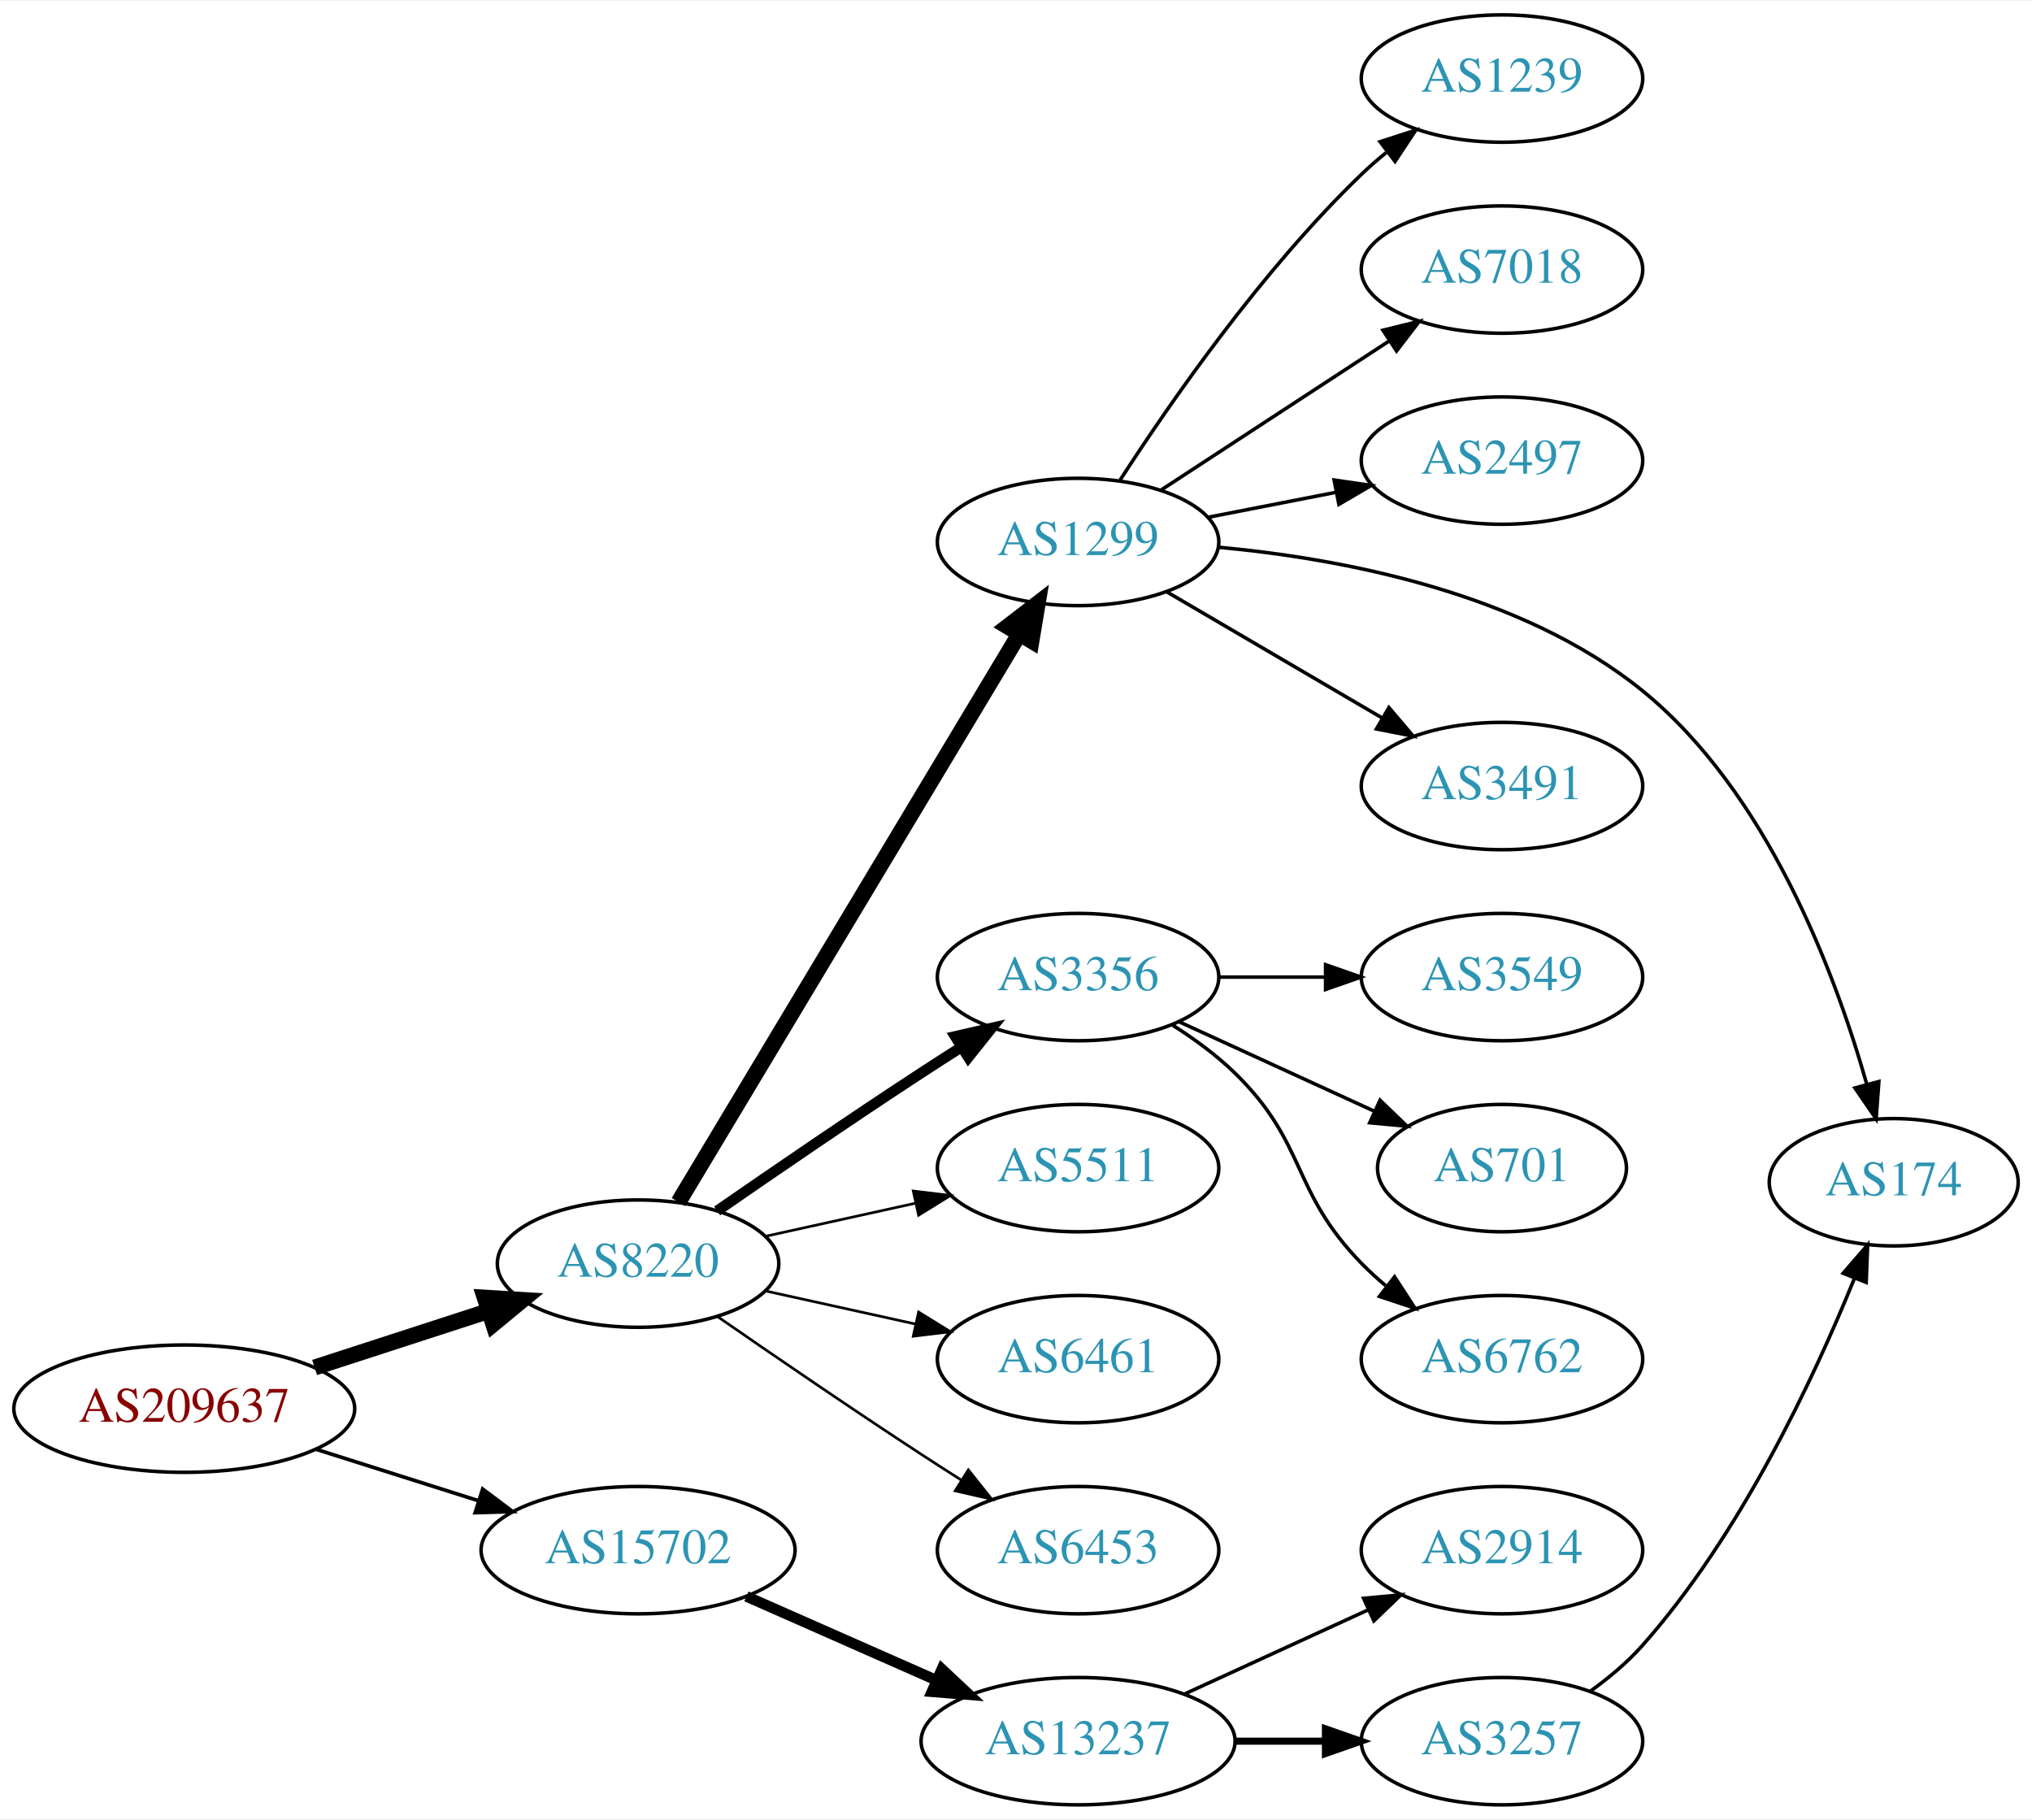
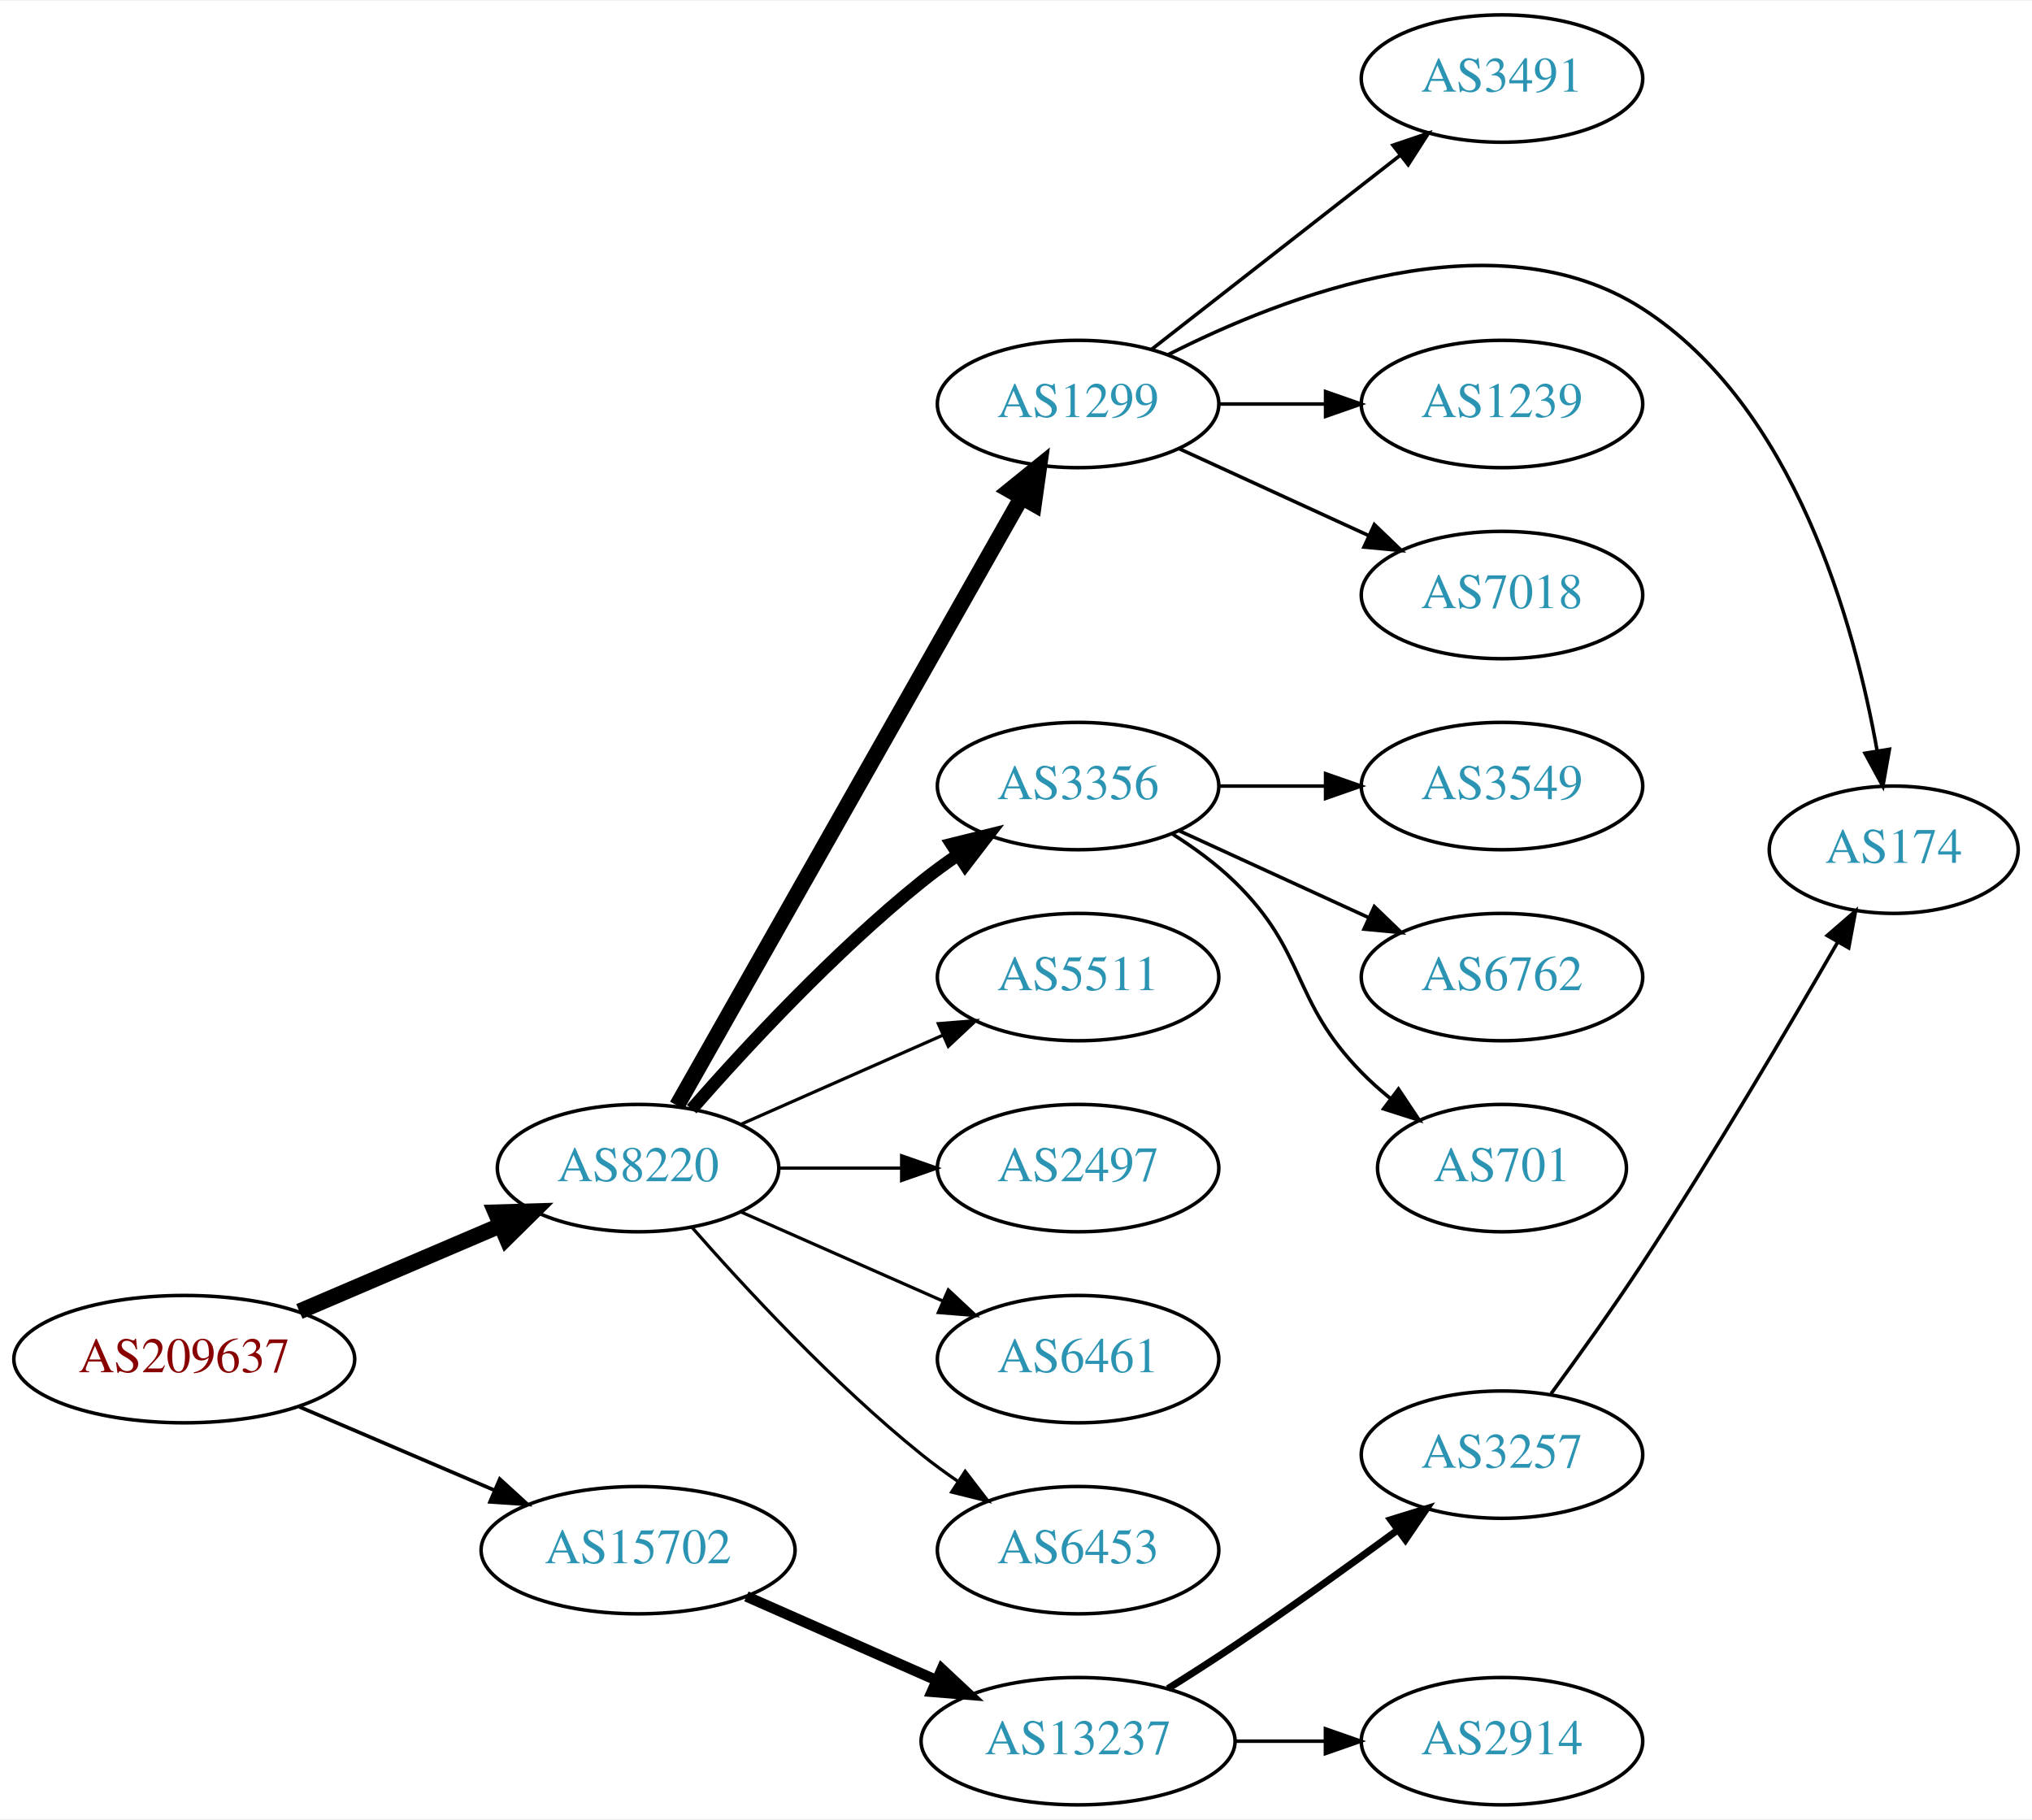
<svg xmlns="http://www.w3.org/2000/svg" xmlns:xlink="http://www.w3.org/1999/xlink" width="574pt" height="514pt" viewBox="0.00 0.00 574.46 514.00">
  <g id="graph0" class="graph" transform="scale(1 1) rotate(0) translate(4 510)">
    <polygon fill="white" stroke="none" points="-4,4 -4,-510 570.463,-510 570.463,4 -4,4" />
    <g id="node1" class="node">
      <g id="a_node1">
        <a xlink:href="/asn/209637" xlink:title="AS209637 ~ vnet-services GmbH [AT]">
-           <ellipse fill="#ffffff" stroke="black" cx="48.096" cy="-112" rx="48.192" ry="18" />
-           <text text-anchor="middle" x="48.096" y="-108.3" font-family="Times,serif" font-size="14.00" fill="#880000">AS209637</text>
+           <ellipse fill="#ffffff" stroke="black" cx="48.096" cy="-126" rx="48.192" ry="18" />
+           <text text-anchor="middle" x="48.096" y="-122.3" font-family="Times,serif" font-size="14.00" fill="#880000">AS209637</text>
        </a>
      </g>
    </g>
    <g id="node2" class="node">
      <g id="a_node2">
        <a xlink:href="/asn/8220" xlink:title="AS8220 ~ COLT [GB]">
-           <ellipse fill="#ffffff" stroke="black" cx="176.388" cy="-153" rx="39.794" ry="18" />
-           <text text-anchor="middle" x="176.388" y="-149.3" font-family="Times,serif" font-size="14.00" fill="#2c94b3">AS8220</text>
+           <ellipse fill="#ffffff" stroke="black" cx="176.388" cy="-180" rx="39.794" ry="18" />
+           <text text-anchor="middle" x="176.388" y="-176.3" font-family="Times,serif" font-size="14.00" fill="#2c94b3">AS8220</text>
        </a>
      </g>
    </g>
    <g id="edge1" class="edge">
-       <path fill="none" stroke="black" stroke-width="4.5" d="M84.948,-123.639C100.287,-128.619 118.287,-134.463 134.173,-139.62" />
-       <polygon fill="black" stroke="black" stroke-width="4.5" points="133.021,-143.386 143.748,-142.728 135.452,-135.895 133.021,-143.386" />
+       <path fill="none" stroke="black" stroke-width="4.5" d="M80.639,-139.487C97.776,-146.815 119.097,-155.931 137.172,-163.66" />
+       <polygon fill="black" stroke="black" stroke-width="4.5" points="136.089,-167.479 146.832,-167.79 139.186,-160.238 136.089,-167.479" />
    </g>
    <g id="node3" class="node">
      <g id="a_node3">
        <a xlink:href="/asn/15702" xlink:title="AS15702 ~ Onstage Online GmbH [AT]">
          <ellipse fill="#ffffff" stroke="black" cx="176.388" cy="-72" rx="44.393" ry="18" />
          <text text-anchor="middle" x="176.388" y="-68.3" font-family="Times,serif" font-size="14.00" fill="#2c94b3">AS15702</text>
        </a>
      </g>
    </g>
    <g id="edge2" class="edge">
-       <path fill="none" stroke="black" stroke-width="1.038" d="M85.286,-100.538C99.636,-95.993 116.272,-90.723 131.315,-85.959" />
-       <polygon fill="black" stroke="black" stroke-width="1.038" points="132.453,-89.27 140.93,-82.914 130.34,-82.597 132.453,-89.27" />
+       <path fill="none" stroke="black" stroke-width="1.038" d="M80.639,-112.513C97.283,-105.396 117.873,-96.592 135.604,-89.011" />
+       <polygon fill="black" stroke="black" stroke-width="1.038" points="137.297,-92.093 145.116,-84.944 134.545,-85.657 137.297,-92.093" />
    </g>
    <g id="node4" class="node">
      <g id="a_node4">
        <a xlink:href="/asn/1299" xlink:title="AS1299 ~ Telia Carrier [EU]">
-           <ellipse fill="#ffffff" stroke="black" cx="300.78" cy="-357" rx="39.794" ry="18" />
-           <text text-anchor="middle" x="300.78" y="-353.3" font-family="Times,serif" font-size="14.00" fill="#2c94b3">AS1299</text>
+           <ellipse fill="#ffffff" stroke="black" cx="300.78" cy="-396" rx="39.794" ry="18" />
+           <text text-anchor="middle" x="300.78" y="-392.3" font-family="Times,serif" font-size="14.00" fill="#2c94b3">AS1299</text>
        </a>
      </g>
    </g>
    <g id="edge3" class="edge">
-       <path fill="none" stroke="black" stroke-width="4.5" d="M187.823,-170.393C209.365,-206.3 258.859,-288.794 284.203,-331.037" />
-       <polygon fill="black" stroke="black" stroke-width="4.5" points="280.85,-333.102 289.371,-339.651 287.603,-329.05 280.85,-333.102" />
+       <path fill="none" stroke="black" stroke-width="4.5" d="M187.403,-197.676C208.883,-235.584 259.477,-324.873 284.797,-369.559" />
+       <polygon fill="black" stroke="black" stroke-width="4.5" points="281.441,-371.623 289.797,-378.383 288.293,-367.741 281.441,-371.623" />
    </g>
    <g id="node5" class="node">
      <g id="a_node5">
        <a xlink:href="/asn/3356" xlink:title="AS3356 ~ Level 3 Parent, LLC [US]">
-           <ellipse fill="#ffffff" stroke="black" cx="300.78" cy="-234" rx="39.794" ry="18" />
-           <text text-anchor="middle" x="300.78" y="-230.3" font-family="Times,serif" font-size="14.00" fill="#2c94b3">AS3356</text>
+           <ellipse fill="#ffffff" stroke="black" cx="300.78" cy="-288" rx="39.794" ry="18" />
+           <text text-anchor="middle" x="300.78" y="-284.3" font-family="Times,serif" font-size="14.00" fill="#2c94b3">AS3356</text>
        </a>
      </g>
    </g>
    <g id="edge4" class="edge">
-       <path fill="none" stroke="black" stroke-width="3" d="M198.745,-167.901C214.596,-178.877 236.799,-194.079 256.584,-207 260.166,-209.339 263.936,-211.759 267.696,-214.144" />
-       <polygon fill="black" stroke="black" stroke-width="3" points="266.03,-217.231 276.357,-219.596 269.759,-211.307 266.03,-217.231" />
+       <path fill="none" stroke="black" stroke-width="3.6" d="M191.54,-196.663C206.641,-213.894 231.762,-241.024 256.584,-261 259.839,-263.62 263.364,-266.192 266.949,-268.646" />
+       <polygon fill="black" stroke="black" stroke-width="3.6" points="265.036,-271.577 275.321,-274.121 268.867,-265.719 265.036,-271.577" />
    </g>
    <g id="node6" class="node">
      <g id="a_node6">
        <a xlink:href="/asn/5511" xlink:title="AS5511 ~ Orange S.A. [FR]">
-           <ellipse fill="#ffffff" stroke="black" cx="300.78" cy="-180" rx="39.794" ry="18" />
-           <text text-anchor="middle" x="300.78" y="-176.3" font-family="Times,serif" font-size="14.00" fill="#2c94b3">AS5511</text>
+           <ellipse fill="#ffffff" stroke="black" cx="300.78" cy="-234" rx="39.794" ry="18" />
+           <text text-anchor="middle" x="300.78" y="-230.3" font-family="Times,serif" font-size="14.00" fill="#2c94b3">AS5511</text>
        </a>
      </g>
    </g>
    <g id="edge5" class="edge">
-       <path fill="none" stroke="black" stroke-width="0.75" d="M212.46,-160.737C225.647,-163.646 240.827,-166.995 254.793,-170.076" />
-       <polygon fill="black" stroke="black" stroke-width="0.75" points="254.183,-173.525 264.702,-172.262 255.691,-166.69 254.183,-173.525" />
+       <path fill="none" stroke="black" stroke-width="0.9" d="M205.467,-192.389C222.415,-199.866 244.212,-209.483 262.581,-217.588" />
+       <polygon fill="black" stroke="black" stroke-width="0.9" points="261.269,-220.834 271.831,-221.669 264.095,-214.43 261.269,-220.834" />
    </g>
    <g id="node7" class="node">
      <g id="a_node7">
+         <a xlink:href="/asn/2497" xlink:title="AS2497 ~ Internet Initiative Japan Inc. [JP]">
+           <ellipse fill="#ffffff" stroke="black" cx="300.78" cy="-180" rx="39.794" ry="18" />
+           <text text-anchor="middle" x="300.78" y="-176.3" font-family="Times,serif" font-size="14.00" fill="#2c94b3">AS2497</text>
+         </a>
+       </g>
+     </g>
+     <g id="edge6" class="edge">
+       <path fill="none" stroke="black" stroke-width="0.9" d="M216.113,-180C227.052,-180 239.102,-180 250.568,-180" />
+       <polygon fill="black" stroke="black" stroke-width="0.9" points="250.886,-183.5 260.886,-180 250.886,-176.5 250.886,-183.5" />
+     </g>
+     <g id="node8" class="node">
+       <g id="a_node8">
        <a xlink:href="/asn/6461" xlink:title="AS6461 ~ Zayo Bandwidth [US]">
          <ellipse fill="#ffffff" stroke="black" cx="300.78" cy="-126" rx="39.794" ry="18" />
          <text text-anchor="middle" x="300.78" y="-122.3" font-family="Times,serif" font-size="14.00" fill="#2c94b3">AS6461</text>
        </a>
      </g>
    </g>
-     <g id="edge6" class="edge">
-       <path fill="none" stroke="black" stroke-width="0.75" d="M212.46,-145.263C225.647,-142.354 240.827,-139.005 254.793,-135.924" />
-       <polygon fill="black" stroke="black" stroke-width="0.75" points="255.691,-139.31 264.702,-133.738 254.183,-132.475 255.691,-139.31" />
-     </g>
-     <g id="node8" class="node">
-       <g id="a_node8">
+     <g id="edge7" class="edge">
+       <path fill="none" stroke="black" stroke-width="0.9" d="M205.467,-167.611C222.415,-160.134 244.212,-150.517 262.581,-142.412" />
+       <polygon fill="black" stroke="black" stroke-width="0.9" points="264.095,-145.57 271.831,-138.331 261.269,-139.166 264.095,-145.57" />
+     </g>
+     <g id="node9" class="node">
+       <g id="a_node9">
        <a xlink:href="/asn/6453" xlink:title="AS6453 ~ TATA COMMUNICATIONS (AMERICA) INC [US]">
          <ellipse fill="#ffffff" stroke="black" cx="300.78" cy="-72" rx="39.794" ry="18" />
          <text text-anchor="middle" x="300.78" y="-68.3" font-family="Times,serif" font-size="14.00" fill="#2c94b3">AS6453</text>
        </a>
      </g>
    </g>
-     <g id="edge7" class="edge">
-       <path fill="none" stroke="black" stroke-width="0.75" d="M198.745,-138.099C214.596,-127.123 236.799,-111.921 256.584,-99 260.166,-96.661 263.936,-94.241 267.696,-91.856" />
-       <polygon fill="black" stroke="black" stroke-width="0.75" points="269.759,-94.693 276.357,-86.404 266.03,-88.769 269.759,-94.693" />
+     <g id="edge8" class="edge">
+       <path fill="none" stroke="black" stroke-width="0.9" d="M191.54,-163.337C206.641,-146.106 231.762,-118.976 256.584,-99 259.839,-96.38 263.364,-93.808 266.949,-91.354" />
+       <polygon fill="black" stroke="black" stroke-width="0.9" points="268.867,-94.281 275.321,-85.879 265.036,-88.423 268.867,-94.281" />
    </g>
    <g id="node17" class="node">
      <g id="a_node17">
        <a xlink:href="/asn/13237" xlink:title="AS13237 ~ European Backbone of AS13237 [DE]">
          <ellipse fill="#ffffff" stroke="black" cx="300.78" cy="-18" rx="44.393" ry="18" />
          <text text-anchor="middle" x="300.78" y="-14.3" font-family="Times,serif" font-size="14.00" fill="#2c94b3">AS13237</text>
        </a>
      </g>
    </g>
    <g id="edge16" class="edge">
      <path fill="none" stroke="black" stroke-width="3" d="M207.015,-58.928C223.132,-51.817 243.272,-42.931 260.664,-35.258" />
      <polygon fill="black" stroke="black" stroke-width="3" points="262.264,-38.377 270.001,-31.139 259.439,-31.973 262.264,-38.377" />
    </g>
-     <g id="node9" class="node">
-       <g id="a_node9">
-         <a xlink:href="/asn/1239" xlink:title="AS1239 ~ Sprint [US]">
-           <ellipse fill="#ffffff" stroke="black" cx="420.622" cy="-488" rx="39.794" ry="18" />
-           <text text-anchor="middle" x="420.622" y="-484.3" font-family="Times,serif" font-size="14.00" fill="#2c94b3">AS1239</text>
-         </a>
-       </g>
-     </g>
-     <g id="edge8" class="edge">
-       <path fill="none" stroke="black" d="M312.668,-374.513C326.744,-396.314 352.814,-433.97 380.976,-461 383.135,-463.072 385.465,-465.103 387.875,-467.063" />
-       <polygon fill="black" stroke="black" points="386.151,-470.148 396.233,-473.404 390.382,-464.571 386.151,-470.148" />
-     </g>
    <g id="node10" class="node">
      <g id="a_node10">
-         <a xlink:href="/asn/7018" xlink:title="AS7018 ~ AT&amp;T Services, Inc. [US]">
-           <ellipse fill="#ffffff" stroke="black" cx="420.622" cy="-434" rx="39.794" ry="18" />
-           <text text-anchor="middle" x="420.622" y="-430.3" font-family="Times,serif" font-size="14.00" fill="#2c94b3">AS7018</text>
+         <a xlink:href="/asn/3491" xlink:title="AS3491 ~ PCCW Global, Inc. [US]">
+           <ellipse fill="#ffffff" stroke="black" cx="420.622" cy="-488" rx="39.794" ry="18" />
+           <text text-anchor="middle" x="420.622" y="-484.3" font-family="Times,serif" font-size="14.00" fill="#2c94b3">AS3491</text>
        </a>
      </g>
    </g>
    <g id="edge9" class="edge">
-       <path fill="none" stroke="black" d="M324.222,-371.664C342.488,-383.599 368.465,-400.573 388.7,-413.795" />
-       <polygon fill="black" stroke="black" points="386.977,-416.85 397.263,-419.39 390.806,-410.99 386.977,-416.85" />
+       <path fill="none" stroke="black" d="M321.504,-411.399C340.708,-426.391 370.078,-449.321 391.683,-466.188" />
+       <polygon fill="black" stroke="black" points="389.798,-469.156 399.834,-472.551 394.105,-463.638 389.798,-469.156" />
    </g>
    <g id="node11" class="node">
      <g id="a_node11">
-         <a xlink:href="/asn/2497" xlink:title="AS2497 ~ Internet Initiative Japan Inc. [JP]">
-           <ellipse fill="#ffffff" stroke="black" cx="420.622" cy="-380" rx="39.794" ry="18" />
-           <text text-anchor="middle" x="420.622" y="-376.3" font-family="Times,serif" font-size="14.00" fill="#2c94b3">AS2497</text>
+         <a xlink:href="/asn/174" xlink:title="AS174 ~ Cogent Communications [US]">
+           <ellipse fill="#ffffff" stroke="black" cx="531.366" cy="-270" rx="35.194" ry="18" />
+           <text text-anchor="middle" x="531.366" y="-266.3" font-family="Times,serif" font-size="14.00" fill="#2c94b3">AS174</text>
        </a>
      </g>
    </g>
    <g id="edge10" class="edge">
-       <path fill="none" stroke="black" d="M337.456,-363.963C348.888,-366.194 361.709,-368.697 373.763,-371.049" />
-       <polygon fill="black" stroke="black" points="373.175,-374.501 383.66,-372.981 374.516,-367.63 373.175,-374.501" />
+       <path fill="none" stroke="black" d="M326.145,-409.893C359.181,-426.693 418.809,-449.609 460.269,-423 503.35,-395.35 520.295,-333.883 526.7,-297.838" />
+       <polygon fill="black" stroke="black" points="530.155,-298.395 528.304,-287.964 523.246,-297.273 530.155,-298.395" />
    </g>
    <g id="node12" class="node">
      <g id="a_node12">
-         <a xlink:href="/asn/174" xlink:title="AS174 ~ Cogent Communications [US]">
-           <ellipse fill="#ffffff" stroke="black" cx="531.366" cy="-176" rx="35.194" ry="18" />
-           <text text-anchor="middle" x="531.366" y="-172.3" font-family="Times,serif" font-size="14.00" fill="#2c94b3">AS174</text>
+         <a xlink:href="/asn/1239" xlink:title="AS1239 ~ Sprint [US]">
+           <ellipse fill="#ffffff" stroke="black" cx="420.622" cy="-396" rx="39.794" ry="18" />
+           <text text-anchor="middle" x="420.622" y="-392.3" font-family="Times,serif" font-size="14.00" fill="#2c94b3">AS1239</text>
        </a>
      </g>
    </g>
    <g id="edge11" class="edge">
-       <path fill="none" stroke="black" d="M340.32,-355.523C375.128,-352.325 426,-342.79 460.269,-315 495.537,-286.399 514.704,-235.471 523.714,-203.84" />
-       <polygon fill="black" stroke="black" points="527.167,-204.479 526.389,-193.913 520.408,-202.658 527.167,-204.479" />
+       <path fill="none" stroke="black" d="M340.692,-396C350.246,-396 360.595,-396 370.558,-396" />
+       <polygon fill="black" stroke="black" points="370.751,-399.5 380.75,-396 370.75,-392.5 370.751,-399.5" />
    </g>
    <g id="node13" class="node">
      <g id="a_node13">
-         <a xlink:href="/asn/3491" xlink:title="AS3491 ~ PCCW Global, Inc. [US]">
-           <ellipse fill="#ffffff" stroke="black" cx="420.622" cy="-288" rx="39.794" ry="18" />
-           <text text-anchor="middle" x="420.622" y="-284.3" font-family="Times,serif" font-size="14.00" fill="#2c94b3">AS3491</text>
+         <a xlink:href="/asn/7018" xlink:title="AS7018 ~ AT&amp;T Services, Inc. [US]">
+           <ellipse fill="#ffffff" stroke="black" cx="420.622" cy="-342" rx="39.794" ry="18" />
+           <text text-anchor="middle" x="420.622" y="-338.3" font-family="Times,serif" font-size="14.00" fill="#2c94b3">AS7018</text>
        </a>
      </g>
    </g>
    <g id="edge12" class="edge">
-       <path fill="none" stroke="black" d="M325.911,-342.87C343.467,-332.591 367.442,-318.553 386.746,-307.25" />
-       <polygon fill="black" stroke="black" points="388.662,-310.184 395.523,-302.111 385.125,-304.143 388.662,-310.184" />
+       <path fill="none" stroke="black" d="M329.409,-383.339C345.366,-376.027 365.636,-366.739 382.919,-358.819" />
+       <polygon fill="black" stroke="black" points="384.534,-361.929 392.167,-354.581 381.617,-355.565 384.534,-361.929" />
    </g>
    <g id="node14" class="node">
      <g id="a_node14">
        <a xlink:href="/asn/3549" xlink:title="AS3549 ~ Level 3 Parent, LLC [US]">
-           <ellipse fill="#ffffff" stroke="black" cx="420.622" cy="-234" rx="39.794" ry="18" />
-           <text text-anchor="middle" x="420.622" y="-230.3" font-family="Times,serif" font-size="14.00" fill="#2c94b3">AS3549</text>
+           <ellipse fill="#ffffff" stroke="black" cx="420.622" cy="-288" rx="39.794" ry="18" />
+           <text text-anchor="middle" x="420.622" y="-284.3" font-family="Times,serif" font-size="14.00" fill="#2c94b3">AS3549</text>
        </a>
      </g>
    </g>
    <g id="edge13" class="edge">
-       <path fill="none" stroke="black" d="M340.692,-234C350.246,-234 360.595,-234 370.558,-234" />
-       <polygon fill="black" stroke="black" points="370.751,-237.5 380.75,-234 370.75,-230.5 370.751,-237.5" />
+       <path fill="none" stroke="black" d="M340.692,-288C350.246,-288 360.595,-288 370.558,-288" />
+       <polygon fill="black" stroke="black" points="370.751,-291.5 380.75,-288 370.75,-284.5 370.751,-291.5" />
    </g>
    <g id="node15" class="node">
      <g id="a_node15">
+         <a xlink:href="/asn/6762" xlink:title="AS6762 ~ TELECOM ITALIA SPARKLE S.p.A. [IT]">
+           <ellipse fill="#ffffff" stroke="black" cx="420.622" cy="-234" rx="39.794" ry="18" />
+           <text text-anchor="middle" x="420.622" y="-230.3" font-family="Times,serif" font-size="14.00" fill="#2c94b3">AS6762</text>
+         </a>
+       </g>
+     </g>
+     <g id="edge14" class="edge">
+       <path fill="none" stroke="black" d="M329.409,-275.339C345.366,-268.027 365.636,-258.739 382.919,-250.819" />
+       <polygon fill="black" stroke="black" points="384.534,-253.929 392.167,-246.581 381.617,-247.565 384.534,-253.929" />
+     </g>
+     <g id="node16" class="node">
+       <g id="a_node16">
        <a xlink:href="/asn/701" xlink:title="AS701 ~ UUNET [US]">
          <ellipse fill="#ffffff" stroke="black" cx="420.622" cy="-180" rx="35.194" ry="18" />
          <text text-anchor="middle" x="420.622" y="-176.3" font-family="Times,serif" font-size="14.00" fill="#2c94b3">AS701</text>
        </a>
      </g>
    </g>
-     <g id="edge14" class="edge">
-       <path fill="none" stroke="black" d="M329.409,-221.339C345.825,-213.817 366.806,-204.202 384.403,-196.139" />
-       <polygon fill="black" stroke="black" points="386.148,-199.189 393.781,-191.842 383.232,-192.826 386.148,-199.189" />
-     </g>
-     <g id="node16" class="node">
-       <g id="a_node16">
-         <a xlink:href="/asn/6762" xlink:title="AS6762 ~ TELECOM ITALIA SPARKLE S.p.A. [IT]">
-           <ellipse fill="#ffffff" stroke="black" cx="420.622" cy="-126" rx="39.794" ry="18" />
-           <text text-anchor="middle" x="420.622" y="-122.3" font-family="Times,serif" font-size="14.00" fill="#2c94b3">AS6762</text>
-         </a>
-       </g>
-     </g>
    <g id="edge15" class="edge">
-       <path fill="none" stroke="black" d="M327.309,-220.538C333.472,-216.638 339.773,-212.052 344.976,-207 365.669,-186.906 360.803,-173.617 380.976,-153 383.069,-150.861 385.352,-148.782 387.729,-146.79" />
-       <polygon fill="black" stroke="black" points="390.247,-149.268 396.028,-140.389 385.972,-143.725 390.247,-149.268" />
+       <path fill="none" stroke="black" d="M327.309,-274.538C333.472,-270.638 339.773,-266.052 344.976,-261 365.669,-240.906 360.803,-227.617 380.976,-207 383.455,-204.466 386.202,-202.017 389.054,-199.696" />
+       <polygon fill="black" stroke="black" points="391.357,-202.343 397.239,-193.532 387.146,-196.752 391.357,-202.343" />
    </g>
    <g id="node18" class="node">
      <g id="a_node18">
-         <a xlink:href="/asn/2914" xlink:title="AS2914 ~ NTT America, Inc. [US]">
-           <ellipse fill="#ffffff" stroke="black" cx="420.622" cy="-72" rx="39.794" ry="18" />
-           <text text-anchor="middle" x="420.622" y="-68.3" font-family="Times,serif" font-size="14.00" fill="#2c94b3">AS2914</text>
+         <a xlink:href="/asn/3257" xlink:title="AS3257 ~ GTT [DE]">
+           <ellipse fill="#ffffff" stroke="black" cx="420.622" cy="-99" rx="39.794" ry="18" />
+           <text text-anchor="middle" x="420.622" y="-95.3" font-family="Times,serif" font-size="14.00" fill="#2c94b3">AS3257</text>
        </a>
      </g>
    </g>
    <g id="edge17" class="edge">
-       <path fill="none" stroke="black" d="M330.909,-31.348C346.521,-38.502 365.918,-47.391 382.59,-55.031" />
-       <polygon fill="black" stroke="black" points="381.493,-58.378 392.042,-59.362 384.409,-52.014 381.493,-58.378" />
+       <path fill="none" stroke="black" stroke-width="2" d="M326.182,-32.852C332.366,-36.725 338.96,-40.951 344.976,-45 360.469,-55.429 377.359,-67.579 391.147,-77.71" />
+       <polygon fill="black" stroke="black" stroke-width="2" points="389.168,-80.599 399.292,-83.723 393.326,-74.968 389.168,-80.599" />
    </g>
    <g id="node19" class="node">
      <g id="a_node19">
-         <a xlink:href="/asn/3257" xlink:title="AS3257 ~ GTT [DE]">
+         <a xlink:href="/asn/2914" xlink:title="AS2914 ~ NTT America, Inc. [US]">
          <ellipse fill="#ffffff" stroke="black" cx="420.622" cy="-18" rx="39.794" ry="18" />
-           <text text-anchor="middle" x="420.622" y="-14.3" font-family="Times,serif" font-size="14.00" fill="#2c94b3">AS3257</text>
+           <text text-anchor="middle" x="420.622" y="-14.3" font-family="Times,serif" font-size="14.00" fill="#2c94b3">AS2914</text>
        </a>
      </g>
    </g>
    <g id="edge18" class="edge">
-       <path fill="none" stroke="black" stroke-width="2" d="M344.991,-18C353.303,-18 362.066,-18 370.548,-18" />
-       <polygon fill="black" stroke="black" stroke-width="2" points="370.707,-21.5 380.707,-18 370.707,-14.5 370.707,-21.5" />
+       <path fill="none" stroke="black" d="M344.991,-18C353.303,-18 362.066,-18 370.548,-18" />
+       <polygon fill="black" stroke="black" points="370.707,-21.5 380.707,-18 370.707,-14.5 370.707,-21.5" />
    </g>
    <g id="edge19" class="edge">
-       <path fill="none" stroke="black" d="M445.544,-32.084C450.786,-35.855 456.03,-40.226 460.269,-45 488.031,-76.263 508.739,-120.456 520.196,-148.671" />
-       <polygon fill="black" stroke="black" points="517.066,-150.274 523.994,-158.289 523.577,-147.703 517.066,-150.274" />
+       <path fill="none" stroke="black" d="M434.519,-116.259C442.212,-126.738 452.05,-140.468 460.269,-153 480.331,-183.59 501.708,-219.87 515.506,-243.831" />
+       <polygon fill="black" stroke="black" points="512.569,-245.745 520.579,-252.68 518.641,-242.263 512.569,-245.745" />
    </g>
  </g>
</svg>
